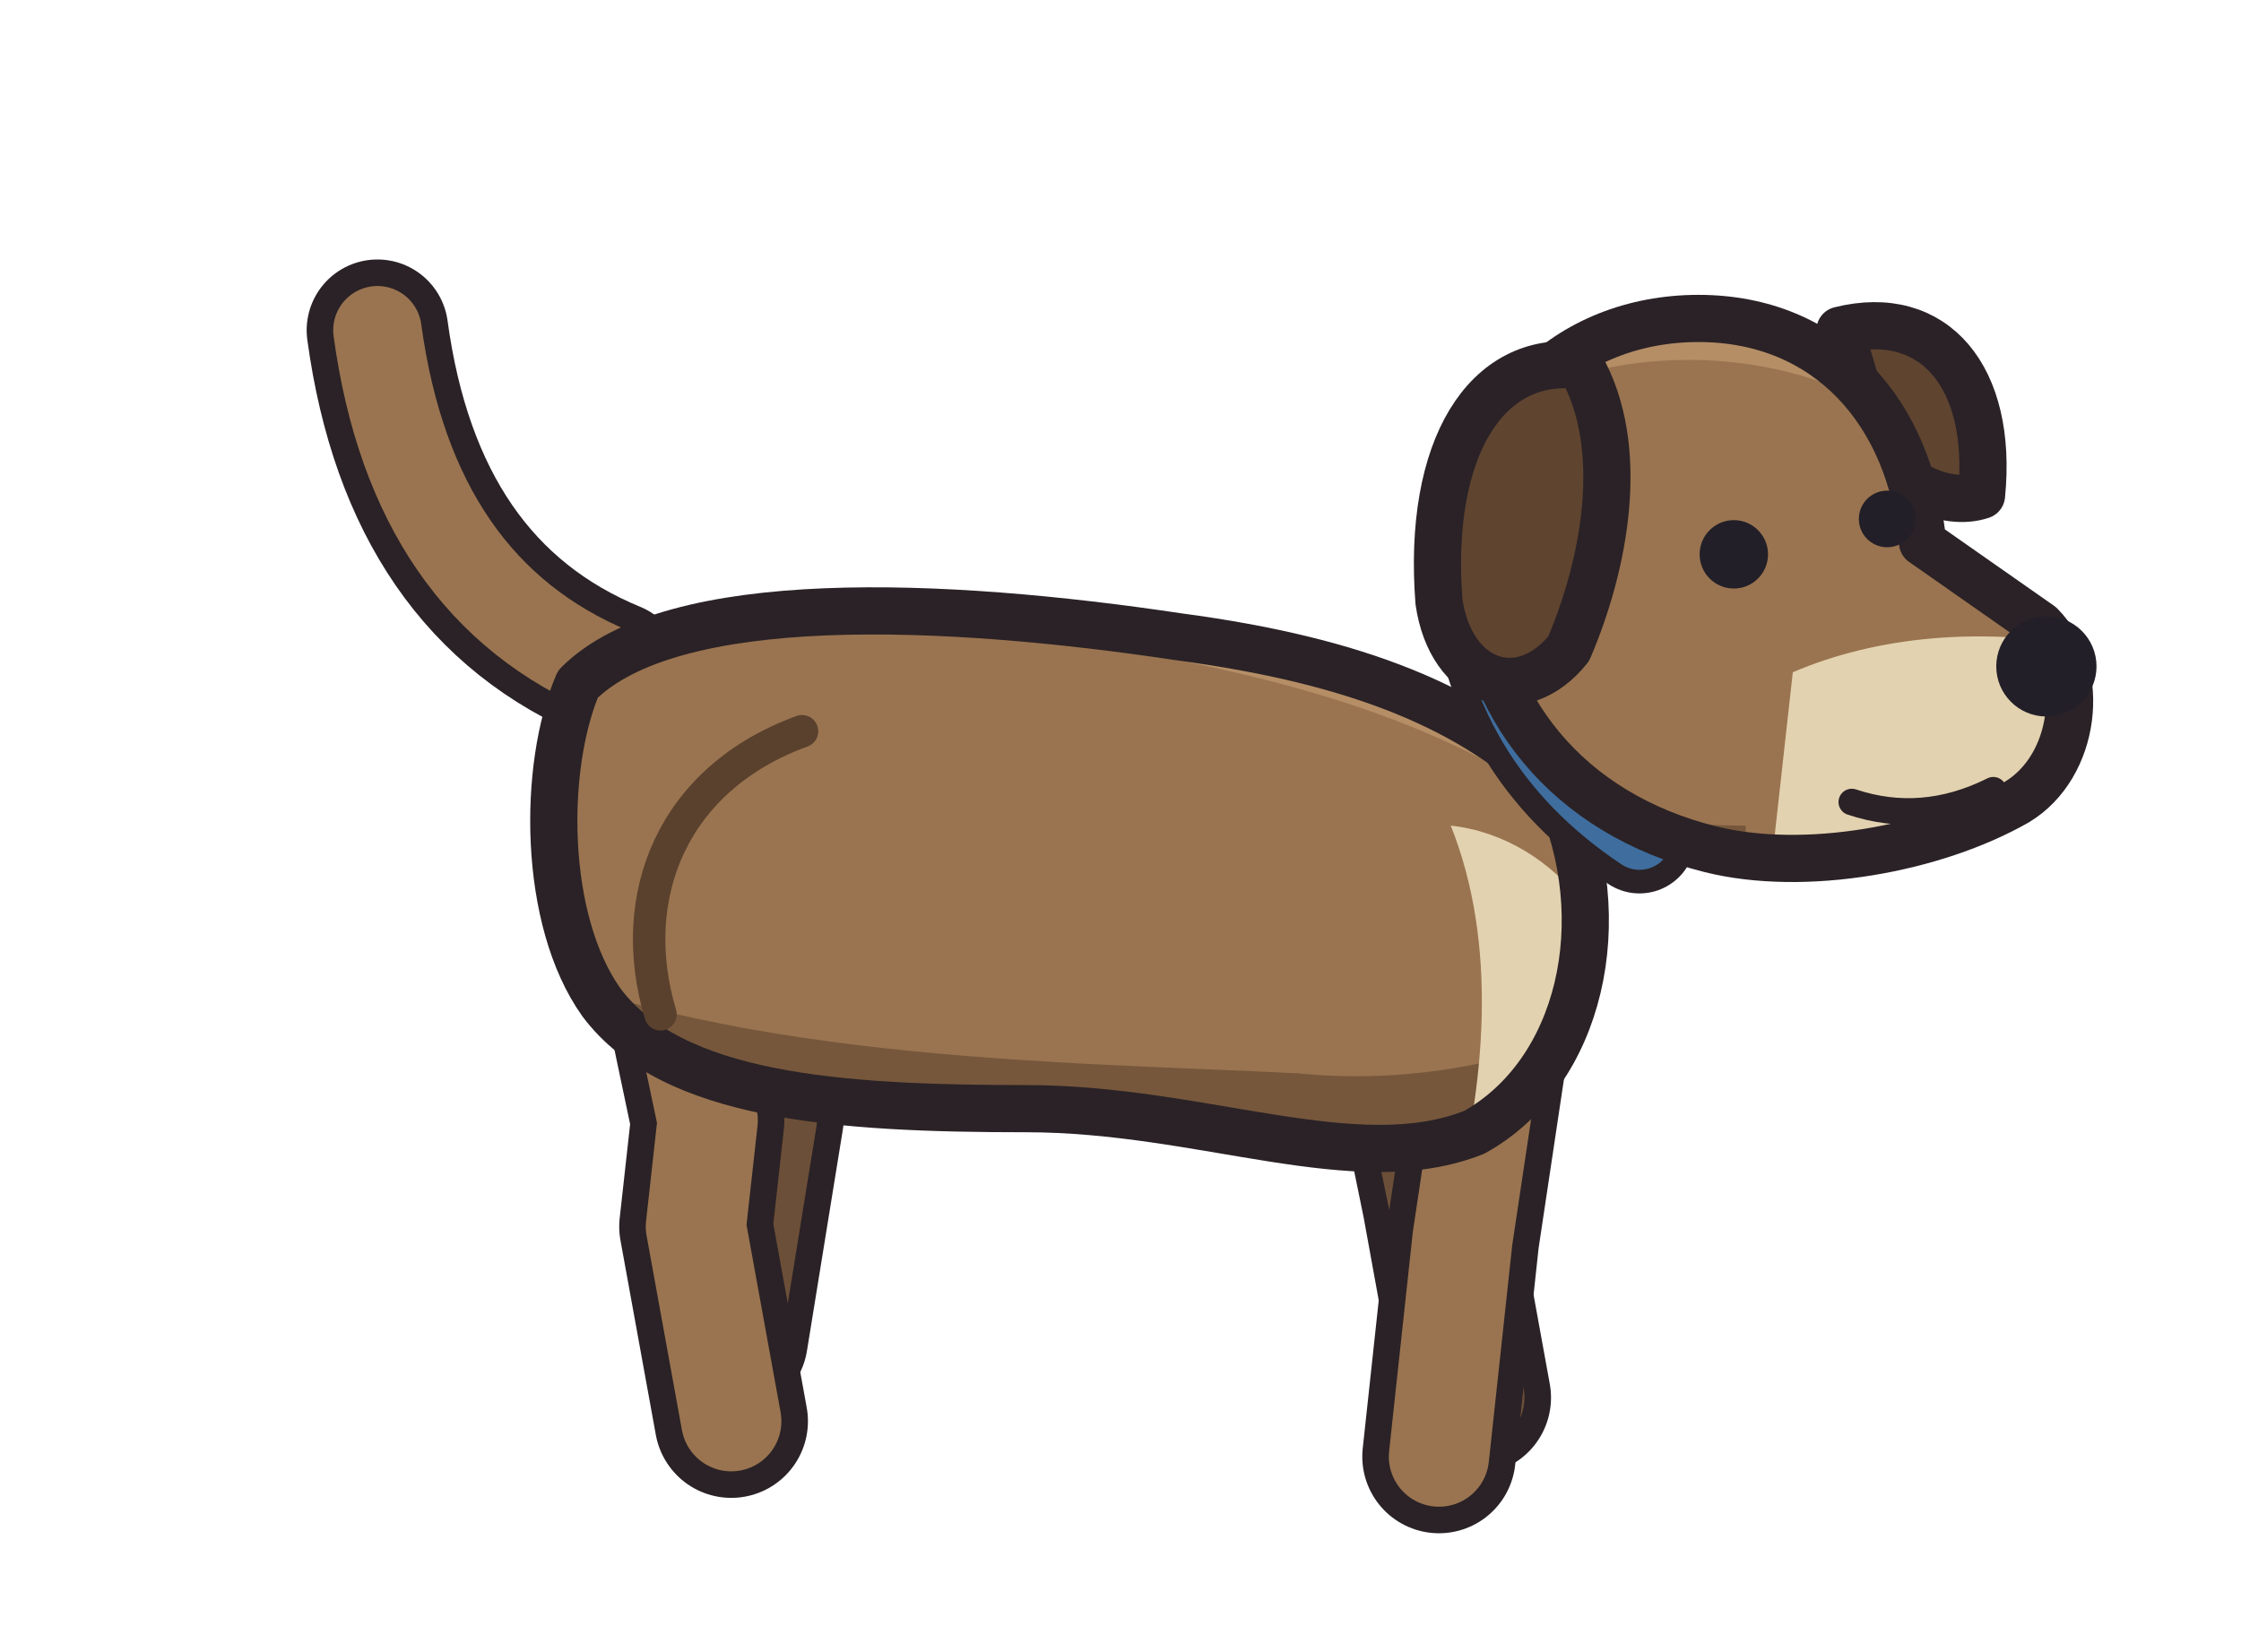
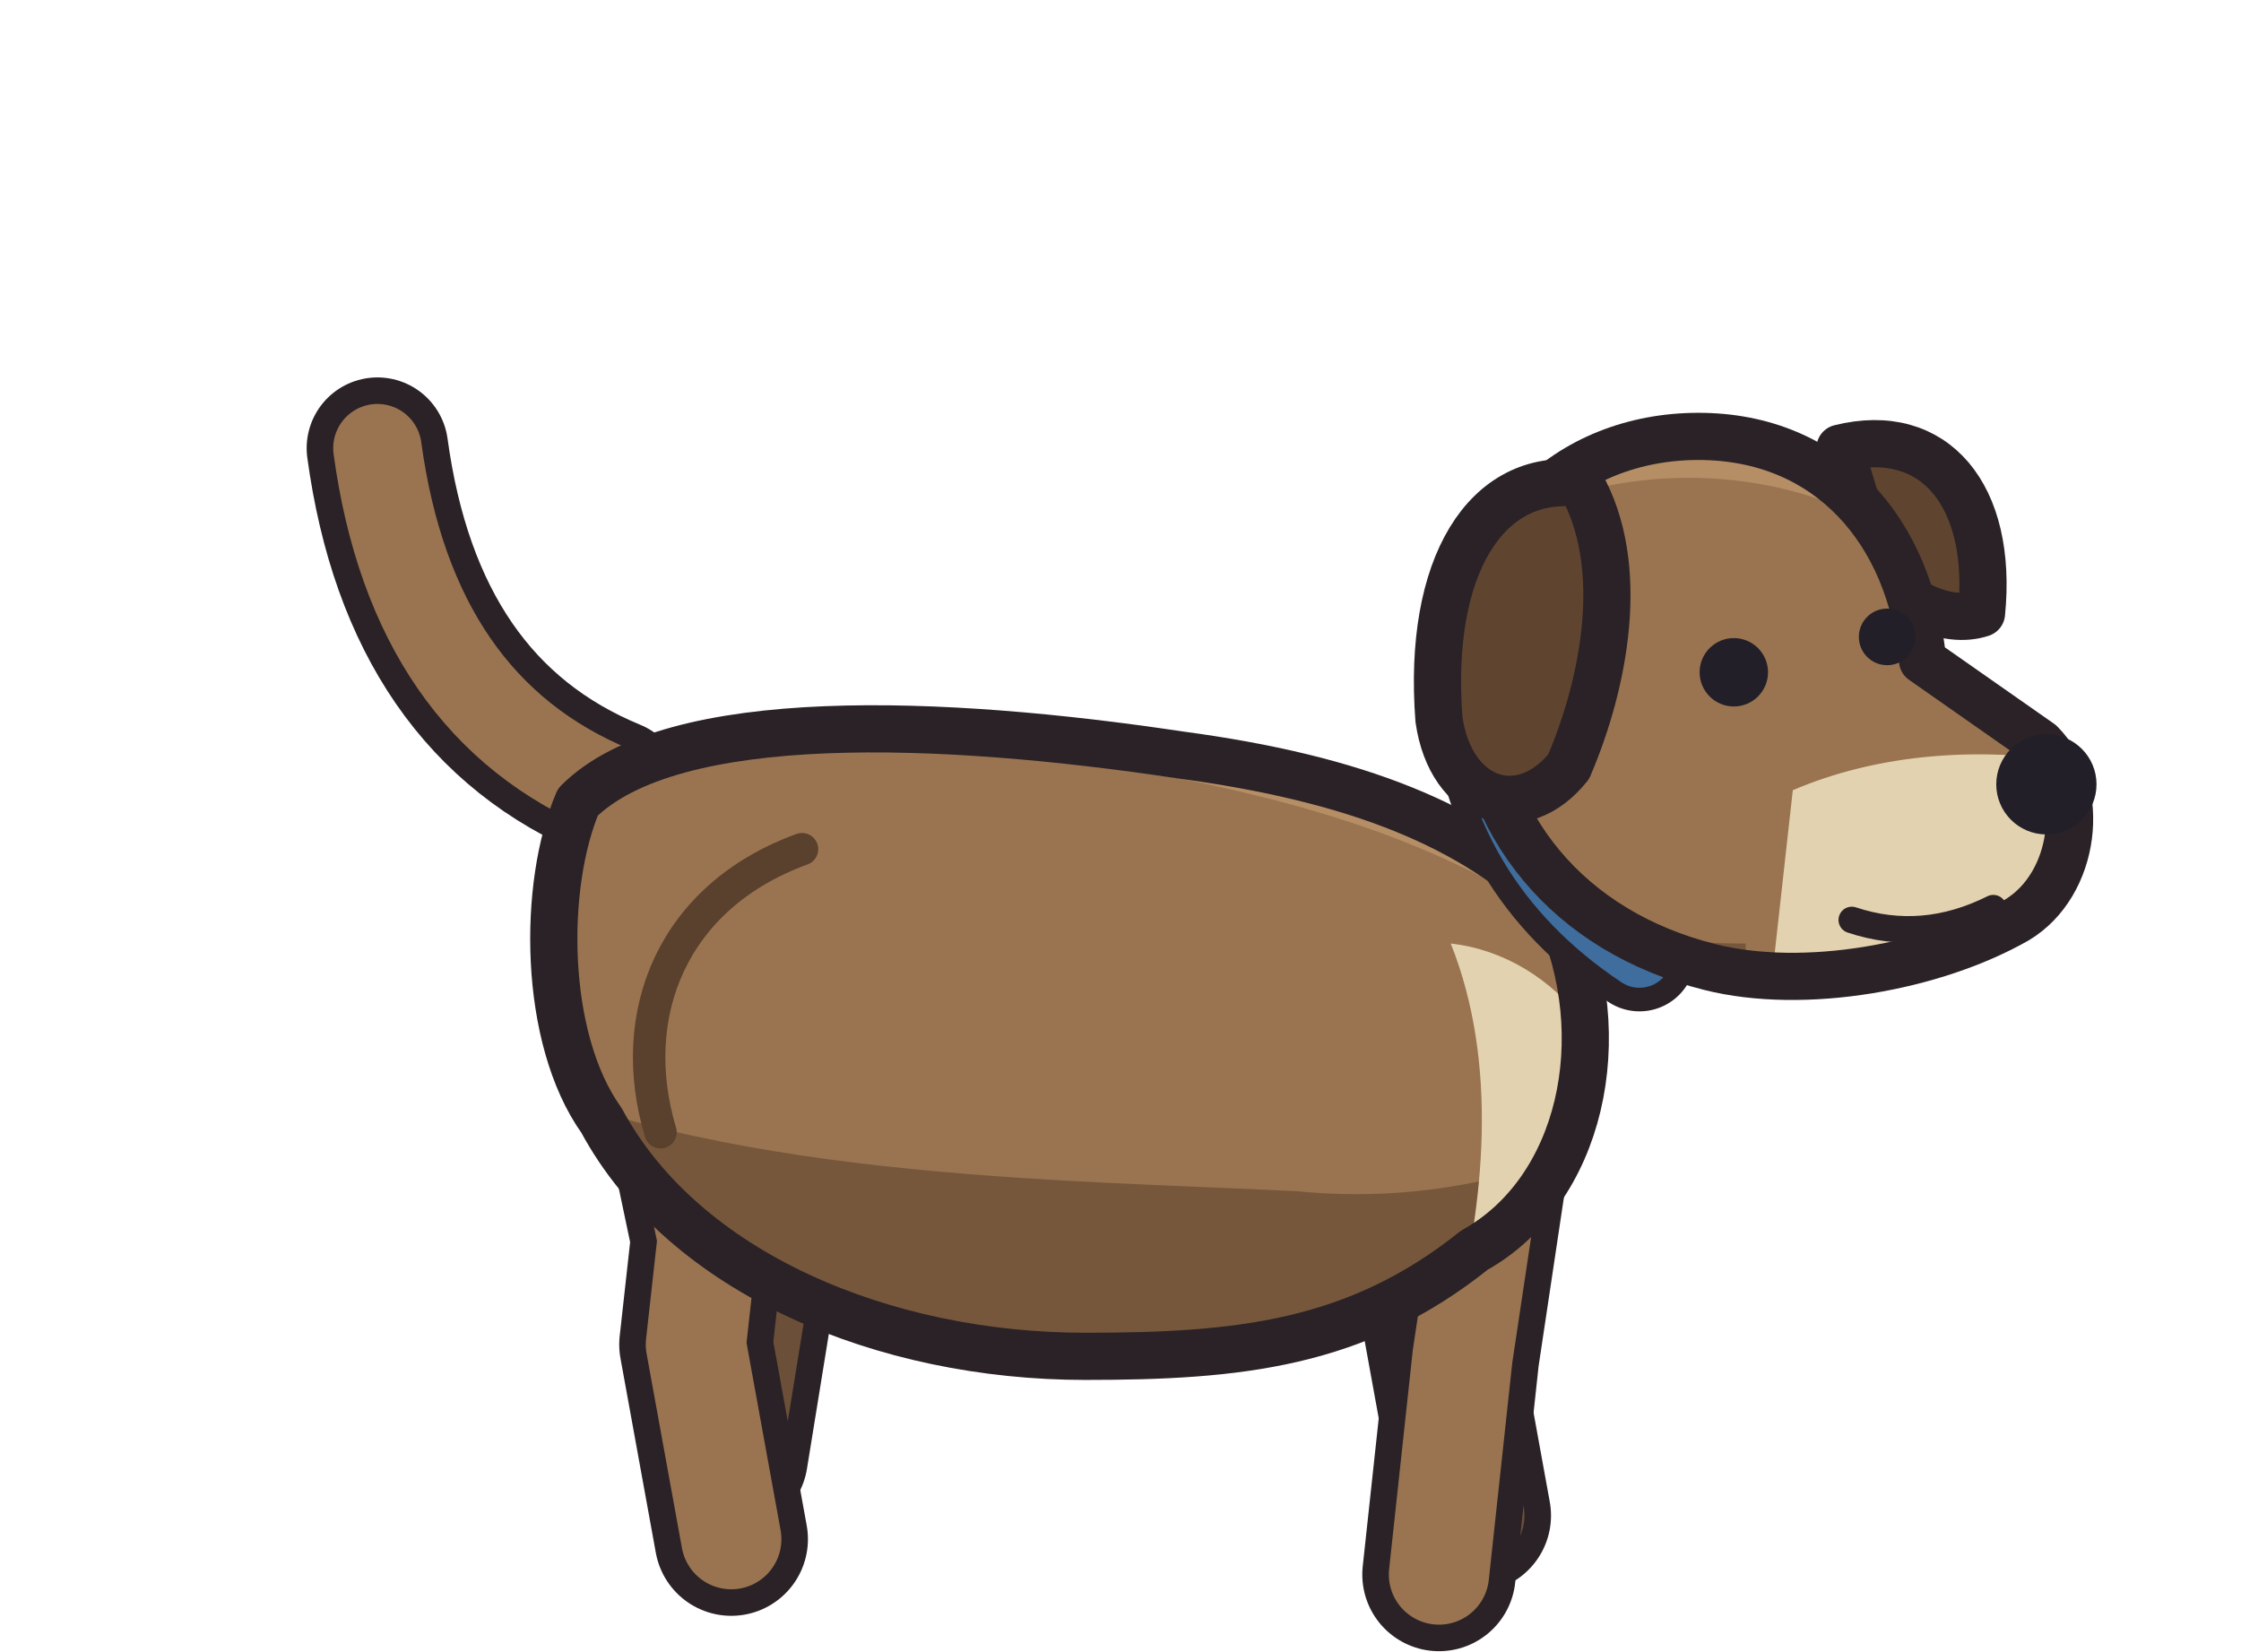
<svg xmlns="http://www.w3.org/2000/svg" width="38" height="28" viewBox="0 0 38 28" shape-rendering="geometricPrecision" stroke="#2a2226" stroke-width="0.8" stroke-linejoin="round" stroke-linecap="round">
-   <path d="M10.4 11.4 Q7 10 6.4 5.6" fill="none" stroke-width="2.40" />
-   <path d="M10.4 11.4 Q7 10 6.4 5.6" fill="none" stroke="#9a7450" stroke-width="1.50" />
-   <path d="M13.6 15 L13 19 L12.4 22.7" fill="none" stroke-width="2.60" />
-   <path d="M13.6 15 L13 19 L12.4 22.7" fill="none" stroke="#6c4f38" stroke-width="1.70" />
-   <path d="M23.6 16.5 L24.4 20.4 L25 23.7" fill="none" stroke-width="2.60" />
-   <path d="M23.6 16.5 L24.4 20.4 L25 23.7" fill="none" stroke="#6c4f38" stroke-width="1.70" />
-   <path d="M11.2 15.2 L12 19 L11.8 20.8 L12.4 24.1" fill="none" stroke-width="2.60" />
-   <path d="M11.2 15.2 L12 19 L11.8 20.8 L12.4 24.1" fill="none" stroke="#9a7450" stroke-width="1.70" />
-   <path d="M25.4 17 L24.8 21 L24.4 24.7" fill="none" stroke-width="2.60" />
-   <path d="M25.4 17 L24.8 21 L24.4 24.7" fill="none" stroke="#9a7450" stroke-width="1.70" />
+   <path d="M10.4 13.4 Q7 12 6.4 7.6" fill="none" stroke-width="2.40" />
+   <path d="M10.4 13.4 Q7 12 6.4 7.6" fill="none" stroke="#9a7450" stroke-width="1.50" />
+   <path d="M13.6 17 L13 21 L12.4 24.7" fill="none" stroke-width="2.60" />
+   <path d="M13.6 17 L13 21 L12.4 24.7" fill="none" stroke="#6c4f38" stroke-width="1.70" />
+   <path d="M23.6 18.5 L24.4 22.4 L25 25.7" fill="none" stroke-width="2.60" />
+   <path d="M23.6 18.5 L24.4 22.4 L25 25.7" fill="none" stroke="#6c4f38" stroke-width="1.70" />
+   <path d="M11.2 17.2 L12 21 L11.8 22.8 L12.4 26.1" fill="none" stroke-width="2.60" />
+   <path d="M11.2 17.2 L12 21 L11.8 22.8 L12.4 26.1" fill="none" stroke="#9a7450" stroke-width="1.70" />
+   <path d="M25.4 19 L24.8 23 L24.4 26.7" fill="none" stroke-width="2.60" />
+   <path d="M25.4 19 L24.8 23 L24.4 26.7" fill="none" stroke="#9a7450" stroke-width="1.70" />
  <clipPath id="dog-body">
-     <path d="M9.8 11.6 C11.4 10 16 10.2 20 10.8 C23 11.2 25 12 26.4 13.4 C27.4 15.6 26.8 18.2 25 19.2 C23 20 20.4 18.8 17.4 18.8 C14.2 18.8 11.4 18.6 10.2 17 C9.2 15.6 9.2 13 9.8 11.6 Z" />
+     <path d="M9.8 13.6 C11.4 12 16 12.2 20 12.8 C23 13.2 25 14 26.4 15.4 C27.4 17.6 26.8 20.2 25 21.2 C23 22.8 21 23 18.4 23 C15 23 11.6 21.6 10.2 19 C9.2 17.6 9.2 15 9.8 13.6 Z" />
  </clipPath>
-   <path d="M9.8 11.6 C11.4 10 16 10.2 20 10.8 C23 11.2 25 12 26.4 13.4 C27.4 15.6 26.8 18.2 25 19.2 C23 20 20.4 18.8 17.4 18.8 C14.2 18.8 11.4 18.6 10.2 17 C9.2 15.6 9.2 13 9.8 11.6 Z" fill="#9a7450" stroke="none" />
+   <path d="M9.8 13.6 C11.4 12 16 12.2 20 12.8 C23 13.2 25 14 26.4 15.4 C27.4 17.6 26.8 20.2 25 21.2 C23 22.8 21 23 18.4 23 C15 23 11.6 21.6 10.2 19 C9.2 17.6 9.2 15 9.8 13.6 Z" fill="#9a7450" stroke="none" />
  <g clip-path="url(#dog-body)" stroke="none">
-     <path d="M8 16 C12 18 18 18 22 18.2 C24 18.4 26 18 28 17 L28 23 L8 23 Z" fill="#76573c" />
-     <path d="M8 12 C11 10.2 16 10.6 20 11.2 C23 11.8 25 12.6 27 14 L27 8 L8 8 Z" fill="#b58e66" />
-     <path d="M24.6 14 C26.4 14.2 27.8 16 27.6 18 C27.2 19.8 26 20.8 24.6 20.6 C25.2 18.4 25.4 16 24.6 14 Z" fill="#e3d2b0" />
+     <path d="M8 18 C12 20 18 20 22 20.2 C24 20.4 26 20 28 19 L28 25 L8 25 Z" fill="#76573c" />
+     <path d="M8 14 C11 12.2 16 12.6 20 13.2 C23 13.8 25 14.6 27 16 L27 10 L8 10 Z" fill="#b58e66" />
+     <path d="M24.6 16 C26.4 16.2 27.8 18 27.6 20 C27.2 21.8 26 22.8 24.6 22.6 C25.2 20.4 25.4 18 24.6 16 Z" fill="#e3d2b0" />
  </g>
-   <path d="M9.8 11.6 C11.4 10 16 10.2 20 10.8 C23 11.2 25 12 26.4 13.4 C27.4 15.6 26.8 18.2 25 19.2 C23 20 20.4 18.8 17.4 18.8 C14.2 18.8 11.4 18.6 10.2 17 C9.2 15.6 9.2 13 9.8 11.6 Z" fill="none" />
-   <path d="M13.6 12.4 C11.4 13.2 10.6 15.2 11.2 17.2" fill="none" stroke="#5a412d" stroke-width="0.55" />
-   <path d="M25.2 9.8 Q25.4 12.6 27.8 14.2" fill="none" stroke-width="1.90" />
-   <path d="M25.2 9.8 Q25.4 12.6 27.8 14.2" fill="none" stroke="#3f6d9e" stroke-width="1.10" />
-   <path d="M31.2 5.6 C32.8 5.2 33.8 6.4 33.6 8.4 C33 8.6 32.2 8.2 31.8 7.6 Z" fill="#5f4430" />
+   <path d="M9.8 13.6 C11.4 12 16 12.2 20 12.8 C23 13.2 25 14 26.4 15.4 C27.4 17.6 26.8 20.2 25 21.2 C23 22.8 21 23 18.4 23 C15 23 11.6 21.6 10.2 19 C9.2 17.6 9.2 15 9.8 13.6 Z" fill="none" />
+   <path d="M13.6 14.4 C11.4 15.2 10.6 17.2 11.2 19.2" fill="none" stroke="#5a412d" stroke-width="0.55" />
+   <path d="M25.2 11.8 Q25.4 14.6 27.8 16.2" fill="none" stroke-width="1.90" />
+   <path d="M25.2 11.8 Q25.4 14.6 27.8 16.2" fill="none" stroke="#3f6d9e" stroke-width="1.10" />
+   <path d="M31.2 7.6 C32.8 7.2 33.8 8.4 33.6 10.4 C33 10.6 32.2 10.2 31.8 9.6 Z" fill="#5f4430" />
  <clipPath id="dog-head">
-     <path d="M25 9.6 C24.8 7 26.6 5.4 28.8 5.4 C31 5.4 32.4 7 32.6 9.2 L34.6 10.6 C35.4 11.4 35.2 13 34.2 13.6 C32.8 14.4 30.6 14.8 29 14.4 C26.6 13.8 25.1 12 25 9.6 Z" />
+     <path d="M25 11.6 C24.8 9 26.6 7.4 28.8 7.4 C31 7.4 32.4 9 32.6 11.2 L34.6 12.6 C35.4 13.4 35.2 15 34.2 15.6 C32.8 16.4 30.6 16.8 29 16.4 C26.6 15.8 25.1 14 25 11.6 Z" />
  </clipPath>
-   <path d="M25 9.6 C24.8 7 26.6 5.4 28.8 5.4 C31 5.4 32.4 7 32.6 9.2 L34.6 10.6 C35.4 11.4 35.2 13 34.2 13.6 C32.8 14.4 30.6 14.8 29 14.4 C26.6 13.8 25.1 12 25 9.6 Z" fill="#9a7450" stroke="none" />
+   <path d="M25 11.6 C24.8 9 26.6 7.4 28.8 7.4 C31 7.4 32.4 9 32.6 11.2 L34.6 12.6 C35.4 13.4 35.2 15 34.2 15.6 C32.8 16.4 30.6 16.8 29 16.4 C26.6 15.8 25.1 14 25 11.6 Z" fill="#9a7450" stroke="none" />
  <g clip-path="url(#dog-head)" stroke="none">
-     <path d="M24 8 C26 5.8 30 5.4 32.6 7.4 L33 4 L24 4 Z" fill="#b58e66" />
-     <path d="M30.4 11.4 C31.8 10.8 33.6 10.6 35.6 11 L35.6 15 L30 15 Z" fill="#e3d2b0" />
-     <path d="M24 11.6 C25.4 13.4 27.2 14 29.6 14 L29.6 16 L24 16 Z" fill="#76573c" />
+     <path d="M24 10 C26 7.8 30 7.4 32.6 9.4 L33 6 L24 6 Z" fill="#b58e66" />
+     <path d="M30.4 13.4 C31.8 12.8 33.6 12.6 35.6 13 L35.6 17 L30 17 Z" fill="#e3d2b0" />
+     <path d="M24 13.6 C25.4 15.4 27.2 16 29.6 16 L29.6 18 L24 18 Z" fill="#76573c" />
  </g>
-   <path d="M25 9.6 C24.8 7 26.6 5.4 28.8 5.4 C31 5.4 32.4 7 32.6 9.2 L34.6 10.6 C35.4 11.4 35.2 13 34.2 13.6 C32.8 14.4 30.6 14.8 29 14.4 C26.6 13.8 25.1 12 25 9.6 Z" fill="none" />
-   <path d="M26.8 6.2 C25.2 6 24.2 7.6 24.4 10.2 C24.6 11.6 25.8 12 26.6 11 C27.2 9.6 27.6 7.6 26.8 6.2 Z" fill="#5f4430" />
-   <circle cx="29.4" cy="9.4" r="0.58" fill="#221f28" stroke="none" />
-   <circle cx="32.0" cy="8.8" r="0.48" fill="#221f28" stroke="none" />
-   <circle cx="34.7" cy="11.3" r="0.85" fill="#221f28" stroke="none" />
-   <path d="M31.4 13.6 Q32.6 14 33.8 13.4" fill="none" stroke-width="0.45" />
+   <path d="M25 11.6 C24.8 9 26.6 7.4 28.8 7.4 C31 7.4 32.4 9 32.6 11.2 L34.6 12.6 C35.4 13.4 35.2 15 34.2 15.6 C32.8 16.4 30.6 16.8 29 16.4 C26.6 15.8 25.1 14 25 11.6 Z" fill="none" />
+   <path d="M26.8 8.2 C25.2 8 24.2 9.6 24.4 12.2 C24.6 13.6 25.8 14 26.6 13 C27.2 11.6 27.6 9.6 26.8 8.2 Z" fill="#5f4430" />
+   <circle cx="29.4" cy="11.4" r="0.58" fill="#221f28" stroke="none" />
+   <circle cx="32.0" cy="10.8" r="0.48" fill="#221f28" stroke="none" />
+   <circle cx="34.7" cy="13.3" r="0.85" fill="#221f28" stroke="none" />
+   <path d="M31.4 15.6 Q32.6 16 33.8 15.4" fill="none" stroke-width="0.45" />
</svg>
